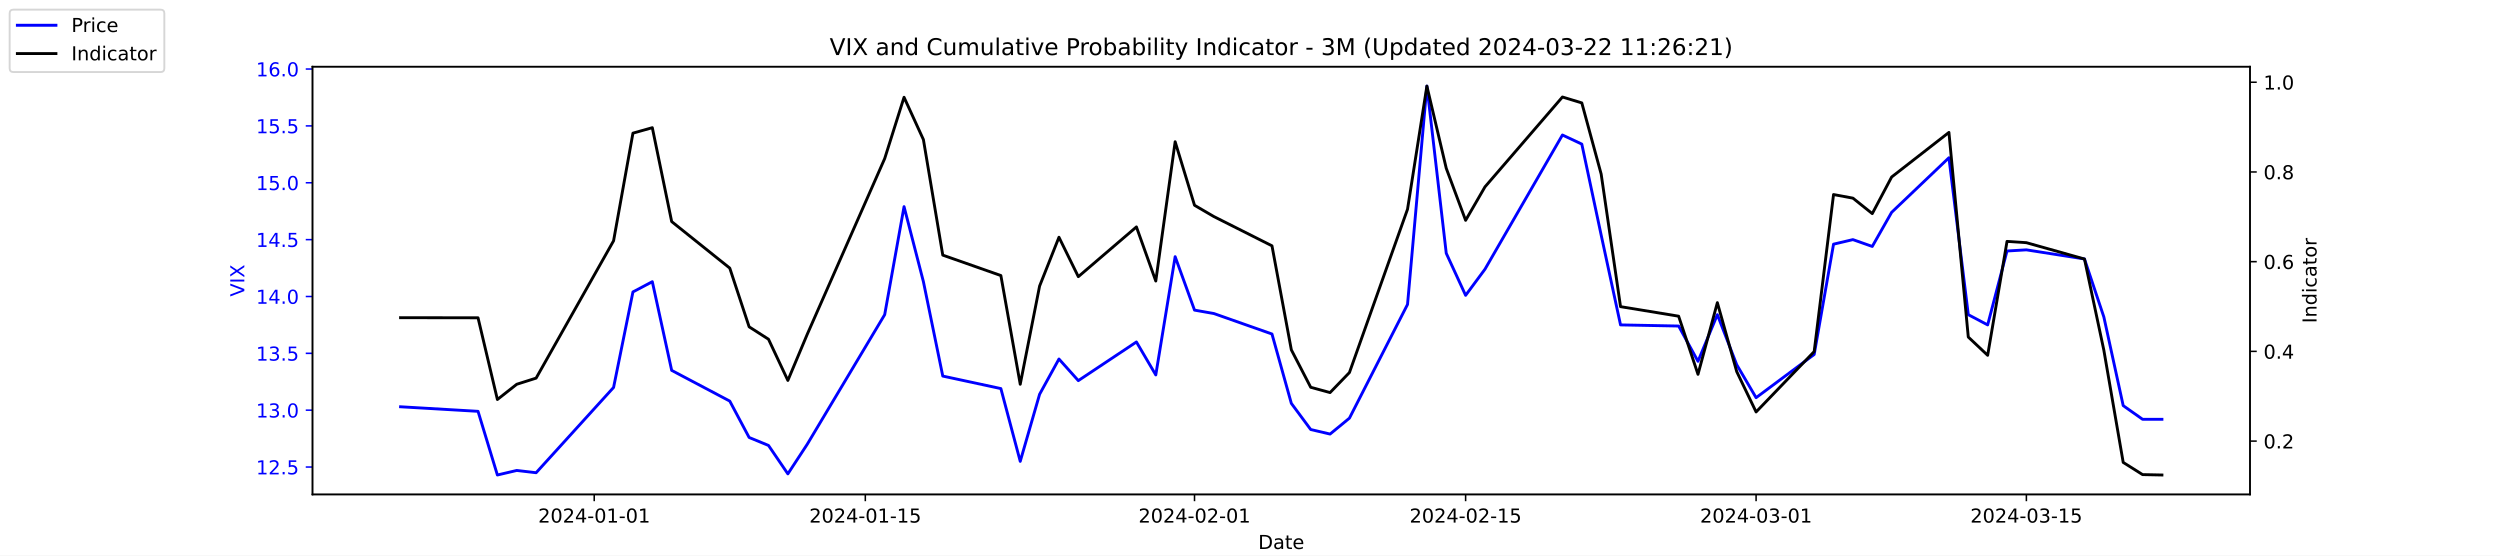
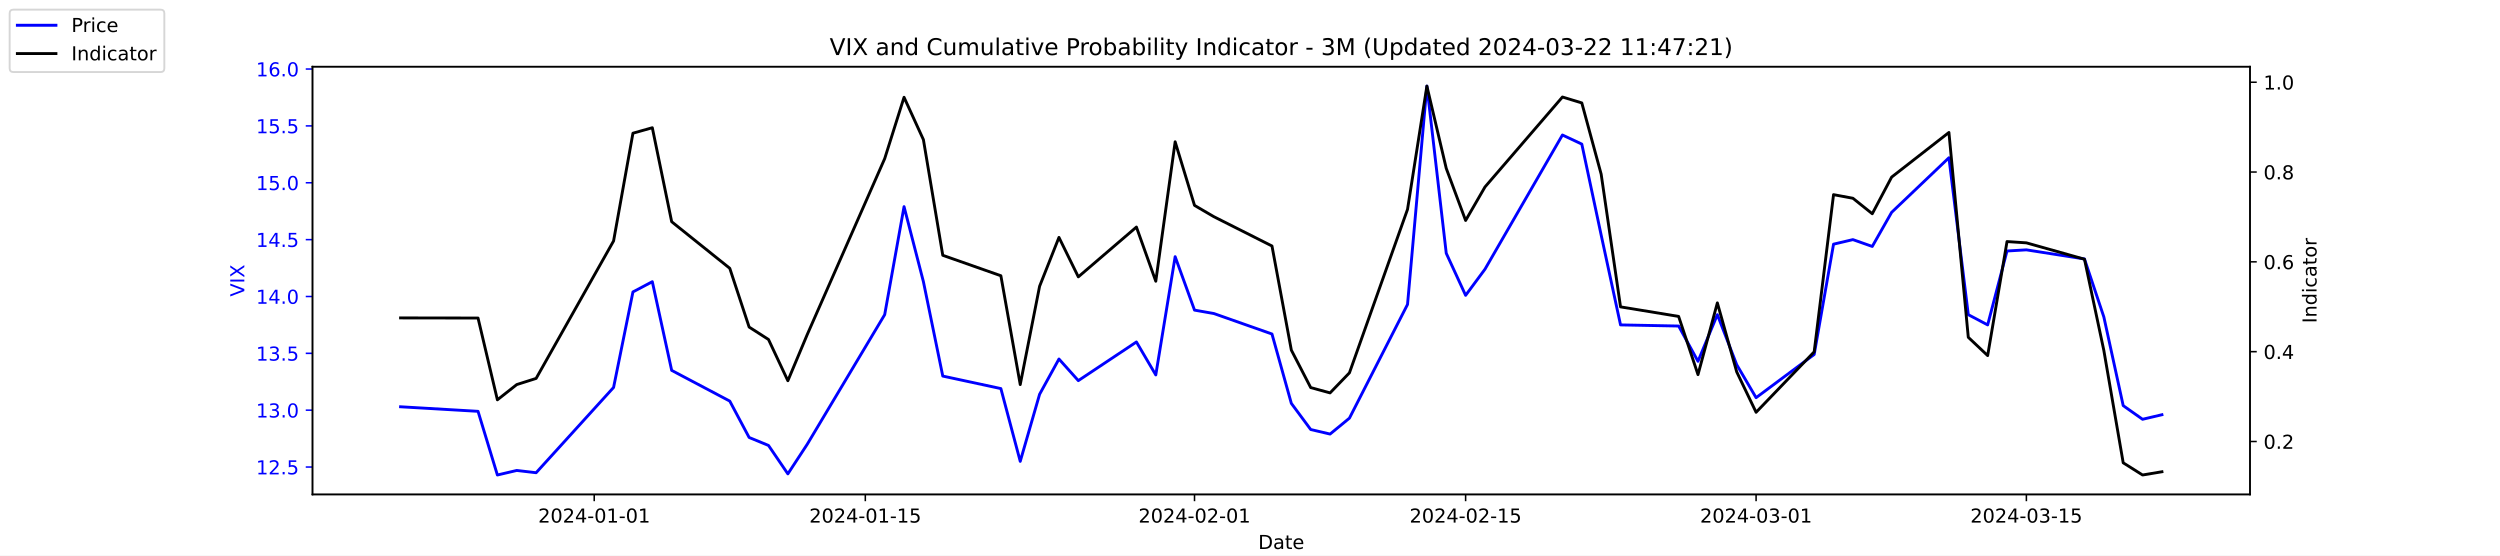
<svg xmlns="http://www.w3.org/2000/svg" xmlns:xlink="http://www.w3.org/1999/xlink" width="1296pt" height="288pt" viewBox="0 0 1296 288" version="1.1">
  <defs>
    <style type="text/css">*{stroke-linejoin: round; stroke-linecap: butt}</style>
  </defs>
  <g id="figure_1">
    <g id="patch_1">
      <path d="M 0 288  L 1296 288  L 1296 0  L 0 0  z " style="fill: #ffffff" />
    </g>
    <g id="axes_1">
      <g id="patch_2">
        <path d="M 162 256.32  L 1166.4 256.32  L 1166.4 34.56  L 162 34.56  z " style="fill: #ffffff" />
      </g>
      <g id="matplotlib.axis_1">
        <g id="xtick_1">
          <g id="line2d_1">
            <defs>
-               <path id="m2264f81bda" d="M 0 0  L 0 3.5  " style="stroke: #000000; stroke-width: 0.8" />
+               <path id="mf7aa3be375" d="M 0 0  L 0 3.5  " style="stroke: #000000; stroke-width: 0.8" />
            </defs>
            <g>
-               <use xlink:href="#m2264f81bda" x="308.04" y="256.32" style="stroke: #000000; stroke-width: 0.8" />
+               <use xlink:href="#mf7aa3be375" x="308.04" y="256.32" style="stroke: #000000; stroke-width: 0.8" />
            </g>
          </g>
          <g id="text_1">
            <g transform="translate(278.9824 270.9184) scale(0.1 -0.1)">
              <defs>
                <path id="DejaVuSans-32" d="M 1228 531  L 3431 531  L 3431 0  L 469 0  L 469 531  Q 828 903 1448 1529  Q 2069 2156 2228 2338  Q 2531 2678 2651 2914  Q 2772 3150 2772 3378  Q 2772 3750 2511 3984  Q 2250 4219 1831 4219  Q 1534 4219 1204 4116  Q 875 4013 500 3803  L 500 4441  Q 881 4594 1212 4672  Q 1544 4750 1819 4750  Q 2544 4750 2975 4387  Q 3406 4025 3406 3419  Q 3406 3131 3298 2873  Q 3191 2616 2906 2266  Q 2828 2175 2409 1742  Q 1991 1309 1228 531  z " transform="scale(0.015625)" />
                <path id="DejaVuSans-30" d="M 2034 4250  Q 1547 4250 1301 3770  Q 1056 3291 1056 2328  Q 1056 1369 1301 889  Q 1547 409 2034 409  Q 2525 409 2770 889  Q 3016 1369 3016 2328  Q 3016 3291 2770 3770  Q 2525 4250 2034 4250  z M 2034 4750  Q 2819 4750 3233 4129  Q 3647 3509 3647 2328  Q 3647 1150 3233 529  Q 2819 -91 2034 -91  Q 1250 -91 836 529  Q 422 1150 422 2328  Q 422 3509 836 4129  Q 1250 4750 2034 4750  z " transform="scale(0.015625)" />
                <path id="DejaVuSans-34" d="M 2419 4116  L 825 1625  L 2419 1625  L 2419 4116  z M 2253 4666  L 3047 4666  L 3047 1625  L 3713 1625  L 3713 1100  L 3047 1100  L 3047 0  L 2419 0  L 2419 1100  L 313 1100  L 313 1709  L 2253 4666  z " transform="scale(0.015625)" />
                <path id="DejaVuSans-2d" d="M 313 2009  L 1997 2009  L 1997 1497  L 313 1497  L 313 2009  z " transform="scale(0.015625)" />
                <path id="DejaVuSans-31" d="M 794 531  L 1825 531  L 1825 4091  L 703 3866  L 703 4441  L 1819 4666  L 2450 4666  L 2450 531  L 3481 531  L 3481 0  L 794 0  L 794 531  z " transform="scale(0.015625)" />
              </defs>
              <use xlink:href="#DejaVuSans-32" />
              <use xlink:href="#DejaVuSans-30" x="63.623" />
              <use xlink:href="#DejaVuSans-32" x="127.246" />
              <use xlink:href="#DejaVuSans-34" x="190.869" />
              <use xlink:href="#DejaVuSans-2d" x="254.492" />
              <use xlink:href="#DejaVuSans-30" x="290.576" />
              <use xlink:href="#DejaVuSans-31" x="354.199" />
              <use xlink:href="#DejaVuSans-2d" x="417.822" />
              <use xlink:href="#DejaVuSans-30" x="453.906" />
              <use xlink:href="#DejaVuSans-31" x="517.529" />
            </g>
          </g>
        </g>
        <g id="xtick_2">
          <g id="line2d_2">
            <g>
-               <use xlink:href="#m2264f81bda" x="448.58" y="256.32" style="stroke: #000000; stroke-width: 0.8" />
+               <use xlink:href="#mf7aa3be375" x="448.58" y="256.32" style="stroke: #000000; stroke-width: 0.8" />
            </g>
          </g>
          <g id="text_2">
            <g transform="translate(419.5222 270.9184) scale(0.1 -0.1)">
              <defs>
                <path id="DejaVuSans-35" d="M 691 4666  L 3169 4666  L 3169 4134  L 1269 4134  L 1269 2991  Q 1406 3038 1543 3061  Q 1681 3084 1819 3084  Q 2600 3084 3056 2656  Q 3513 2228 3513 1497  Q 3513 744 3044 326  Q 2575 -91 1722 -91  Q 1428 -91 1123 -41  Q 819 9 494 109  L 494 744  Q 775 591 1075 516  Q 1375 441 1709 441  Q 2250 441 2565 725  Q 2881 1009 2881 1497  Q 2881 1984 2565 2268  Q 2250 2553 1709 2553  Q 1456 2553 1204 2497  Q 953 2441 691 2322  L 691 4666  z " transform="scale(0.015625)" />
              </defs>
              <use xlink:href="#DejaVuSans-32" />
              <use xlink:href="#DejaVuSans-30" x="63.623" />
              <use xlink:href="#DejaVuSans-32" x="127.246" />
              <use xlink:href="#DejaVuSans-34" x="190.869" />
              <use xlink:href="#DejaVuSans-2d" x="254.492" />
              <use xlink:href="#DejaVuSans-30" x="290.576" />
              <use xlink:href="#DejaVuSans-31" x="354.199" />
              <use xlink:href="#DejaVuSans-2d" x="417.822" />
              <use xlink:href="#DejaVuSans-31" x="453.906" />
              <use xlink:href="#DejaVuSans-35" x="517.529" />
            </g>
          </g>
        </g>
        <g id="xtick_3">
          <g id="line2d_3">
            <g>
-               <use xlink:href="#m2264f81bda" x="619.236" y="256.32" style="stroke: #000000; stroke-width: 0.8" />
+               <use xlink:href="#mf7aa3be375" x="619.236" y="256.32" style="stroke: #000000; stroke-width: 0.8" />
            </g>
          </g>
          <g id="text_3">
            <g transform="translate(590.1778 270.9184) scale(0.1 -0.1)">
              <use xlink:href="#DejaVuSans-32" />
              <use xlink:href="#DejaVuSans-30" x="63.623" />
              <use xlink:href="#DejaVuSans-32" x="127.246" />
              <use xlink:href="#DejaVuSans-34" x="190.869" />
              <use xlink:href="#DejaVuSans-2d" x="254.492" />
              <use xlink:href="#DejaVuSans-30" x="290.576" />
              <use xlink:href="#DejaVuSans-32" x="354.199" />
              <use xlink:href="#DejaVuSans-2d" x="417.822" />
              <use xlink:href="#DejaVuSans-30" x="453.906" />
              <use xlink:href="#DejaVuSans-31" x="517.529" />
            </g>
          </g>
        </g>
        <g id="xtick_4">
          <g id="line2d_4">
            <g>
-               <use xlink:href="#m2264f81bda" x="759.775" y="256.32" style="stroke: #000000; stroke-width: 0.8" />
+               <use xlink:href="#mf7aa3be375" x="759.775" y="256.32" style="stroke: #000000; stroke-width: 0.8" />
            </g>
          </g>
          <g id="text_4">
            <g transform="translate(730.7177 270.9184) scale(0.1 -0.1)">
              <use xlink:href="#DejaVuSans-32" />
              <use xlink:href="#DejaVuSans-30" x="63.623" />
              <use xlink:href="#DejaVuSans-32" x="127.246" />
              <use xlink:href="#DejaVuSans-34" x="190.869" />
              <use xlink:href="#DejaVuSans-2d" x="254.492" />
              <use xlink:href="#DejaVuSans-30" x="290.576" />
              <use xlink:href="#DejaVuSans-32" x="354.199" />
              <use xlink:href="#DejaVuSans-2d" x="417.822" />
              <use xlink:href="#DejaVuSans-31" x="453.906" />
              <use xlink:href="#DejaVuSans-35" x="517.529" />
            </g>
          </g>
        </g>
        <g id="xtick_5">
          <g id="line2d_5">
            <g>
-               <use xlink:href="#m2264f81bda" x="910.354" y="256.32" style="stroke: #000000; stroke-width: 0.8" />
+               <use xlink:href="#mf7aa3be375" x="910.354" y="256.32" style="stroke: #000000; stroke-width: 0.8" />
            </g>
          </g>
          <g id="text_5">
            <g transform="translate(881.2961 270.9184) scale(0.1 -0.1)">
              <defs>
                <path id="DejaVuSans-33" d="M 2597 2516  Q 3050 2419 3304 2112  Q 3559 1806 3559 1356  Q 3559 666 3084 287  Q 2609 -91 1734 -91  Q 1441 -91 1130 -33  Q 819 25 488 141  L 488 750  Q 750 597 1062 519  Q 1375 441 1716 441  Q 2309 441 2620 675  Q 2931 909 2931 1356  Q 2931 1769 2642 2001  Q 2353 2234 1838 2234  L 1294 2234  L 1294 2753  L 1863 2753  Q 2328 2753 2575 2939  Q 2822 3125 2822 3475  Q 2822 3834 2567 4026  Q 2313 4219 1838 4219  Q 1578 4219 1281 4162  Q 984 4106 628 3988  L 628 4550  Q 988 4650 1302 4700  Q 1616 4750 1894 4750  Q 2613 4750 3031 4423  Q 3450 4097 3450 3541  Q 3450 3153 3228 2886  Q 3006 2619 2597 2516  z " transform="scale(0.015625)" />
              </defs>
              <use xlink:href="#DejaVuSans-32" />
              <use xlink:href="#DejaVuSans-30" x="63.623" />
              <use xlink:href="#DejaVuSans-32" x="127.246" />
              <use xlink:href="#DejaVuSans-34" x="190.869" />
              <use xlink:href="#DejaVuSans-2d" x="254.492" />
              <use xlink:href="#DejaVuSans-30" x="290.576" />
              <use xlink:href="#DejaVuSans-33" x="354.199" />
              <use xlink:href="#DejaVuSans-2d" x="417.822" />
              <use xlink:href="#DejaVuSans-30" x="453.906" />
              <use xlink:href="#DejaVuSans-31" x="517.529" />
            </g>
          </g>
        </g>
        <g id="xtick_6">
          <g id="line2d_6">
            <g>
-               <use xlink:href="#m2264f81bda" x="1050.476" y="256.32" style="stroke: #000000; stroke-width: 0.8" />
+               <use xlink:href="#mf7aa3be375" x="1050.476" y="256.32" style="stroke: #000000; stroke-width: 0.8" />
            </g>
          </g>
          <g id="text_6">
            <g transform="translate(1021.418 270.9184) scale(0.1 -0.1)">
              <use xlink:href="#DejaVuSans-32" />
              <use xlink:href="#DejaVuSans-30" x="63.623" />
              <use xlink:href="#DejaVuSans-32" x="127.246" />
              <use xlink:href="#DejaVuSans-34" x="190.869" />
              <use xlink:href="#DejaVuSans-2d" x="254.492" />
              <use xlink:href="#DejaVuSans-30" x="290.576" />
              <use xlink:href="#DejaVuSans-33" x="354.199" />
              <use xlink:href="#DejaVuSans-2d" x="417.822" />
              <use xlink:href="#DejaVuSans-31" x="453.906" />
              <use xlink:href="#DejaVuSans-35" x="517.529" />
            </g>
          </g>
        </g>
        <g id="text_7">
          <g transform="translate(652.2492 284.5966) scale(0.1 -0.1)">
            <defs>
              <path id="DejaVuSans-44" d="M 1259 4147  L 1259 519  L 2022 519  Q 2988 519 3436 956  Q 3884 1394 3884 2338  Q 3884 3275 3436 3711  Q 2988 4147 2022 4147  L 1259 4147  z M 628 4666  L 1925 4666  Q 3281 4666 3915 4102  Q 4550 3538 4550 2338  Q 4550 1131 3912 565  Q 3275 0 1925 0  L 628 0  L 628 4666  z " transform="scale(0.015625)" />
              <path id="DejaVuSans-61" d="M 2194 1759  Q 1497 1759 1228 1600  Q 959 1441 959 1056  Q 959 750 1161 570  Q 1363 391 1709 391  Q 2188 391 2477 730  Q 2766 1069 2766 1631  L 2766 1759  L 2194 1759  z M 3341 1997  L 3341 0  L 2766 0  L 2766 531  Q 2569 213 2275 61  Q 1981 -91 1556 -91  Q 1019 -91 701 211  Q 384 513 384 1019  Q 384 1609 779 1909  Q 1175 2209 1959 2209  L 2766 2209  L 2766 2266  Q 2766 2663 2505 2880  Q 2244 3097 1772 3097  Q 1472 3097 1187 3025  Q 903 2953 641 2809  L 641 3341  Q 956 3463 1253 3523  Q 1550 3584 1831 3584  Q 2591 3584 2966 3190  Q 3341 2797 3341 1997  z " transform="scale(0.015625)" />
              <path id="DejaVuSans-74" d="M 1172 4494  L 1172 3500  L 2356 3500  L 2356 3053  L 1172 3053  L 1172 1153  Q 1172 725 1289 603  Q 1406 481 1766 481  L 2356 481  L 2356 0  L 1766 0  Q 1100 0 847 248  Q 594 497 594 1153  L 594 3053  L 172 3053  L 172 3500  L 594 3500  L 594 4494  L 1172 4494  z " transform="scale(0.015625)" />
              <path id="DejaVuSans-65" d="M 3597 1894  L 3597 1613  L 953 1613  Q 991 1019 1311 708  Q 1631 397 2203 397  Q 2534 397 2845 478  Q 3156 559 3463 722  L 3463 178  Q 3153 47 2828 -22  Q 2503 -91 2169 -91  Q 1331 -91 842 396  Q 353 884 353 1716  Q 353 2575 817 3079  Q 1281 3584 2069 3584  Q 2775 3584 3186 3129  Q 3597 2675 3597 1894  z M 3022 2063  Q 3016 2534 2758 2815  Q 2500 3097 2075 3097  Q 1594 3097 1305 2825  Q 1016 2553 972 2059  L 3022 2063  z " transform="scale(0.015625)" />
            </defs>
            <use xlink:href="#DejaVuSans-44" />
            <use xlink:href="#DejaVuSans-61" x="77.002" />
            <use xlink:href="#DejaVuSans-74" x="138.281" />
            <use xlink:href="#DejaVuSans-65" x="177.49" />
          </g>
        </g>
      </g>
      <g id="matplotlib.axis_2">
        <g id="ytick_1">
          <g id="line2d_7">
            <defs>
-               <path id="m4bdcd244a9" d="M 0 0  L -3.5 0  " style="stroke: #0000ff; stroke-width: 0.8" />
+               <path id="m76dfeda00c" d="M 0 0  L -3.5 0  " style="stroke: #0000ff; stroke-width: 0.8" />
            </defs>
            <g>
-               <use xlink:href="#m4bdcd244a9" x="162" y="242.114" style="fill: #0000ff; stroke: #0000ff; stroke-width: 0.8" />
+               <use xlink:href="#m76dfeda00c" x="162" y="242.114" style="fill: #0000ff; stroke: #0000ff; stroke-width: 0.8" />
            </g>
          </g>
          <g id="text_8">
            <g style="fill: #0000ff" transform="translate(132.7344 245.9129) scale(0.1 -0.1)">
              <defs>
                <path id="DejaVuSans-2e" d="M 684 794  L 1344 794  L 1344 0  L 684 0  L 684 794  z " transform="scale(0.015625)" />
              </defs>
              <use xlink:href="#DejaVuSans-31" />
              <use xlink:href="#DejaVuSans-32" x="63.623" />
              <use xlink:href="#DejaVuSans-2e" x="127.246" />
              <use xlink:href="#DejaVuSans-35" x="159.033" />
            </g>
          </g>
        </g>
        <g id="ytick_2">
          <g id="line2d_8">
            <g>
-               <use xlink:href="#m4bdcd244a9" x="162" y="212.64" style="fill: #0000ff; stroke: #0000ff; stroke-width: 0.8" />
+               <use xlink:href="#m76dfeda00c" x="162" y="212.64" style="fill: #0000ff; stroke: #0000ff; stroke-width: 0.8" />
            </g>
          </g>
          <g id="text_9">
            <g style="fill: #0000ff" transform="translate(132.7344 216.4392) scale(0.1 -0.1)">
              <use xlink:href="#DejaVuSans-31" />
              <use xlink:href="#DejaVuSans-33" x="63.623" />
              <use xlink:href="#DejaVuSans-2e" x="127.246" />
              <use xlink:href="#DejaVuSans-30" x="159.033" />
            </g>
          </g>
        </g>
        <g id="ytick_3">
          <g id="line2d_9">
            <g>
-               <use xlink:href="#m4bdcd244a9" x="162" y="183.166" style="fill: #0000ff; stroke: #0000ff; stroke-width: 0.8" />
+               <use xlink:href="#m76dfeda00c" x="162" y="183.166" style="fill: #0000ff; stroke: #0000ff; stroke-width: 0.8" />
            </g>
          </g>
          <g id="text_10">
            <g style="fill: #0000ff" transform="translate(132.7344 186.9656) scale(0.1 -0.1)">
              <use xlink:href="#DejaVuSans-31" />
              <use xlink:href="#DejaVuSans-33" x="63.623" />
              <use xlink:href="#DejaVuSans-2e" x="127.246" />
              <use xlink:href="#DejaVuSans-35" x="159.033" />
            </g>
          </g>
        </g>
        <g id="ytick_4">
          <g id="line2d_10">
            <g>
-               <use xlink:href="#m4bdcd244a9" x="162" y="153.693" style="fill: #0000ff; stroke: #0000ff; stroke-width: 0.8" />
+               <use xlink:href="#m76dfeda00c" x="162" y="153.693" style="fill: #0000ff; stroke: #0000ff; stroke-width: 0.8" />
            </g>
          </g>
          <g id="text_11">
            <g style="fill: #0000ff" transform="translate(132.7344 157.4919) scale(0.1 -0.1)">
              <use xlink:href="#DejaVuSans-31" />
              <use xlink:href="#DejaVuSans-34" x="63.623" />
              <use xlink:href="#DejaVuSans-2e" x="127.246" />
              <use xlink:href="#DejaVuSans-30" x="159.033" />
            </g>
          </g>
        </g>
        <g id="ytick_5">
          <g id="line2d_11">
            <g>
-               <use xlink:href="#m4bdcd244a9" x="162" y="124.219" style="fill: #0000ff; stroke: #0000ff; stroke-width: 0.8" />
+               <use xlink:href="#m76dfeda00c" x="162" y="124.219" style="fill: #0000ff; stroke: #0000ff; stroke-width: 0.8" />
            </g>
          </g>
          <g id="text_12">
            <g style="fill: #0000ff" transform="translate(132.7344 128.0182) scale(0.1 -0.1)">
              <use xlink:href="#DejaVuSans-31" />
              <use xlink:href="#DejaVuSans-34" x="63.623" />
              <use xlink:href="#DejaVuSans-2e" x="127.246" />
              <use xlink:href="#DejaVuSans-35" x="159.033" />
            </g>
          </g>
        </g>
        <g id="ytick_6">
          <g id="line2d_12">
            <g>
-               <use xlink:href="#m4bdcd244a9" x="162" y="94.745" style="fill: #0000ff; stroke: #0000ff; stroke-width: 0.8" />
+               <use xlink:href="#m76dfeda00c" x="162" y="94.745" style="fill: #0000ff; stroke: #0000ff; stroke-width: 0.8" />
            </g>
          </g>
          <g id="text_13">
            <g style="fill: #0000ff" transform="translate(132.7344 98.5445) scale(0.1 -0.1)">
              <use xlink:href="#DejaVuSans-31" />
              <use xlink:href="#DejaVuSans-35" x="63.623" />
              <use xlink:href="#DejaVuSans-2e" x="127.246" />
              <use xlink:href="#DejaVuSans-30" x="159.033" />
            </g>
          </g>
        </g>
        <g id="ytick_7">
          <g id="line2d_13">
            <g>
-               <use xlink:href="#m4bdcd244a9" x="162" y="65.272" style="fill: #0000ff; stroke: #0000ff; stroke-width: 0.8" />
+               <use xlink:href="#m76dfeda00c" x="162" y="65.272" style="fill: #0000ff; stroke: #0000ff; stroke-width: 0.8" />
            </g>
          </g>
          <g id="text_14">
            <g style="fill: #0000ff" transform="translate(132.7344 69.07082) scale(0.1 -0.1)">
              <use xlink:href="#DejaVuSans-31" />
              <use xlink:href="#DejaVuSans-35" x="63.623" />
              <use xlink:href="#DejaVuSans-2e" x="127.246" />
              <use xlink:href="#DejaVuSans-35" x="159.033" />
            </g>
          </g>
        </g>
        <g id="ytick_8">
          <g id="line2d_14">
            <g>
-               <use xlink:href="#m4bdcd244a9" x="162" y="35.798" style="fill: #0000ff; stroke: #0000ff; stroke-width: 0.8" />
+               <use xlink:href="#m76dfeda00c" x="162" y="35.798" style="fill: #0000ff; stroke: #0000ff; stroke-width: 0.8" />
            </g>
          </g>
          <g id="text_15">
            <g style="fill: #0000ff" transform="translate(132.7344 39.59714) scale(0.1 -0.1)">
              <defs>
                <path id="DejaVuSans-36" d="M 2113 2584  Q 1688 2584 1439 2293  Q 1191 2003 1191 1497  Q 1191 994 1439 701  Q 1688 409 2113 409  Q 2538 409 2786 701  Q 3034 994 3034 1497  Q 3034 2003 2786 2293  Q 2538 2584 2113 2584  z M 3366 4563  L 3366 3988  Q 3128 4100 2886 4159  Q 2644 4219 2406 4219  Q 1781 4219 1451 3797  Q 1122 3375 1075 2522  Q 1259 2794 1537 2939  Q 1816 3084 2150 3084  Q 2853 3084 3261 2657  Q 3669 2231 3669 1497  Q 3669 778 3244 343  Q 2819 -91 2113 -91  Q 1303 -91 875 529  Q 447 1150 447 2328  Q 447 3434 972 4092  Q 1497 4750 2381 4750  Q 2619 4750 2861 4703  Q 3103 4656 3366 4563  z " transform="scale(0.015625)" />
              </defs>
              <use xlink:href="#DejaVuSans-31" />
              <use xlink:href="#DejaVuSans-36" x="63.623" />
              <use xlink:href="#DejaVuSans-2e" x="127.246" />
              <use xlink:href="#DejaVuSans-30" x="159.033" />
            </g>
          </g>
        </g>
        <g id="text_16">
          <g style="fill: #0000ff" transform="translate(126.6547 153.7603) rotate(-90) scale(0.1 -0.1)">
            <defs>
              <path id="DejaVuSans-56" d="M 1831 0  L 50 4666  L 709 4666  L 2188 738  L 3669 4666  L 4325 4666  L 2547 0  L 1831 0  z " transform="scale(0.015625)" />
              <path id="DejaVuSans-49" d="M 628 4666  L 1259 4666  L 1259 0  L 628 0  L 628 4666  z " transform="scale(0.015625)" />
              <path id="DejaVuSans-58" d="M 403 4666  L 1081 4666  L 2241 2931  L 3406 4666  L 4084 4666  L 2584 2425  L 4184 0  L 3506 0  L 2194 1984  L 872 0  L 191 0  L 1856 2491  L 403 4666  z " transform="scale(0.015625)" />
            </defs>
            <use xlink:href="#DejaVuSans-56" />
            <use xlink:href="#DejaVuSans-49" x="68.408" />
            <use xlink:href="#DejaVuSans-58" x="97.9" />
          </g>
        </g>
      </g>
      <g id="line2d_15">
-         <path d="M 207.655 210.872  L 247.809 213.23  L 257.847 246.24  L 267.886 243.882  L 277.924 245.061  L 318.079 200.851  L 328.117 151.335  L 338.156 146.029  L 348.194 192.008  L 378.31 207.924  L 388.349 226.787  L 398.387 230.914  L 408.426 245.651  L 418.464 230.324  L 458.619 163.124  L 468.657 107.124  L 478.696 146.029  L 488.734 194.956  L 518.85 201.44  L 528.889 239.166  L 538.927 204.387  L 548.966 186.114  L 559.004 197.314  L 589.12 177.272  L 599.158 194.366  L 609.197 133.061  L 619.236 160.766  L 629.274 162.535  L 659.39 173.145  L 669.428 209.103  L 679.467 222.661  L 689.506 225.019  L 699.544 216.766  L 729.66 157.819  L 739.698 44.64  L 749.737 131.293  L 759.775 153.103  L 769.814 139.545  L 809.968 69.987  L 820.007 74.703  L 830.045 121.861  L 840.084 168.429  L 870.2 169.019  L 880.238 187.293  L 890.277 163.124  L 900.315 189.061  L 910.354 206.156  L 940.47 183.756  L 950.508 126.577  L 960.547 124.219  L 970.585 127.756  L 980.624 110.072  L 1010.321 81.777  L 1020.36 163.124  L 1030.398 168.429  L 1040.437 130.114  L 1050.476 129.524  L 1080.591 134.24  L 1090.63 164.303  L 1100.668 210.282  L 1110.707 217.356  L 1120.745 217.356  " clip-path="url(#p2fdfa696e7)" style="fill: none; stroke: #0000ff; stroke-width: 1.5; stroke-linecap: square" />
+         <path d="M 207.655 210.872  L 247.809 213.23  L 257.847 246.24  L 267.886 243.882  L 277.924 245.061  L 318.079 200.851  L 328.117 151.335  L 338.156 146.029  L 348.194 192.008  L 378.31 207.924  L 388.349 226.787  L 398.387 230.914  L 408.426 245.651  L 418.464 230.324  L 458.619 163.124  L 468.657 107.124  L 478.696 146.029  L 488.734 194.956  L 518.85 201.44  L 528.889 239.166  L 538.927 204.387  L 548.966 186.114  L 559.004 197.314  L 589.12 177.272  L 599.158 194.366  L 609.197 133.061  L 619.236 160.766  L 629.274 162.535  L 659.39 173.145  L 669.428 209.103  L 679.467 222.661  L 689.506 225.019  L 699.544 216.766  L 729.66 157.819  L 739.698 44.64  L 749.737 131.293  L 759.775 153.103  L 769.814 139.545  L 809.968 69.987  L 820.007 74.703  L 830.045 121.861  L 840.084 168.429  L 870.2 169.019  L 880.238 187.293  L 890.277 163.124  L 900.315 189.061  L 910.354 206.156  L 940.47 183.756  L 950.508 126.577  L 960.547 124.219  L 970.585 127.756  L 980.624 110.072  L 1010.321 81.777  L 1020.36 163.124  L 1030.398 168.429  L 1040.437 130.114  L 1050.476 129.524  L 1080.591 134.24  L 1090.63 164.303  L 1100.668 210.282  L 1110.707 217.356  L 1120.745 214.998  " clip-path="url(#pbbfa568383)" style="fill: none; stroke: #0000ff; stroke-width: 1.5; stroke-linecap: square" />
      </g>
      <g id="patch_3">
        <path d="M 162 256.32  L 162 34.56  " style="fill: none; stroke: #000000; stroke-width: 0.8; stroke-linejoin: miter; stroke-linecap: square" />
      </g>
      <g id="patch_4">
        <path d="M 1166.4 256.32  L 1166.4 34.56  " style="fill: none; stroke: #000000; stroke-width: 0.8; stroke-linejoin: miter; stroke-linecap: square" />
      </g>
      <g id="patch_5">
        <path d="M 162 256.32  L 1166.4 256.32  " style="fill: none; stroke: #000000; stroke-width: 0.8; stroke-linejoin: miter; stroke-linecap: square" />
      </g>
      <g id="patch_6">
        <path d="M 162 34.56  L 1166.4 34.56  " style="fill: none; stroke: #000000; stroke-width: 0.8; stroke-linejoin: miter; stroke-linecap: square" />
      </g>
    </g>
    <g id="axes_2">
      <g id="matplotlib.axis_3">
        <g id="ytick_9">
          <g id="line2d_16">
            <defs>
-               <path id="mcd31abba63" d="M 0 0  L 3.5 0  " style="stroke: #000000; stroke-width: 0.8" />
+               <path id="m29b205e1b5" d="M 0 0  L 3.5 0  " style="stroke: #000000; stroke-width: 0.8" />
            </defs>
            <g>
-               <use xlink:href="#mcd31abba63" x="1166.4" y="228.672" style="stroke: #000000; stroke-width: 0.8" />
+               <use xlink:href="#m29b205e1b5" x="1166.4" y="228.861" style="stroke: #000000; stroke-width: 0.8" />
            </g>
          </g>
          <g id="text_17">
-             <g transform="translate(1173.4 232.4709) scale(0.1 -0.1)">
+             <g transform="translate(1173.4 232.6604) scale(0.1 -0.1)">
              <use xlink:href="#DejaVuSans-30" />
              <use xlink:href="#DejaVuSans-2e" x="63.623" />
              <use xlink:href="#DejaVuSans-32" x="95.41" />
            </g>
          </g>
        </g>
        <g id="ytick_10">
          <g id="line2d_17">
            <g>
-               <use xlink:href="#mcd31abba63" x="1166.4" y="182.161" style="stroke: #000000; stroke-width: 0.8" />
+               <use xlink:href="#m29b205e1b5" x="1166.4" y="182.303" style="stroke: #000000; stroke-width: 0.8" />
            </g>
          </g>
          <g id="text_18">
-             <g transform="translate(1173.4 185.9601) scale(0.1 -0.1)">
+             <g transform="translate(1173.4 186.1018) scale(0.1 -0.1)">
              <use xlink:href="#DejaVuSans-30" />
              <use xlink:href="#DejaVuSans-2e" x="63.623" />
              <use xlink:href="#DejaVuSans-34" x="95.41" />
            </g>
          </g>
        </g>
        <g id="ytick_11">
          <g id="line2d_18">
            <g>
-               <use xlink:href="#mcd31abba63" x="1166.4" y="135.65" style="stroke: #000000; stroke-width: 0.8" />
+               <use xlink:href="#m29b205e1b5" x="1166.4" y="135.744" style="stroke: #000000; stroke-width: 0.8" />
            </g>
          </g>
          <g id="text_19">
-             <g transform="translate(1173.4 139.4494) scale(0.1 -0.1)">
+             <g transform="translate(1173.4 139.5431) scale(0.1 -0.1)">
              <use xlink:href="#DejaVuSans-30" />
              <use xlink:href="#DejaVuSans-2e" x="63.623" />
              <use xlink:href="#DejaVuSans-36" x="95.41" />
            </g>
          </g>
        </g>
        <g id="ytick_12">
          <g id="line2d_19">
            <g>
-               <use xlink:href="#mcd31abba63" x="1166.4" y="89.139" style="stroke: #000000; stroke-width: 0.8" />
+               <use xlink:href="#m29b205e1b5" x="1166.4" y="89.185" style="stroke: #000000; stroke-width: 0.8" />
            </g>
          </g>
          <g id="text_20">
-             <g transform="translate(1173.4 92.9386) scale(0.1 -0.1)">
+             <g transform="translate(1173.4 92.98443) scale(0.1 -0.1)">
              <defs>
                <path id="DejaVuSans-38" d="M 2034 2216  Q 1584 2216 1326 1975  Q 1069 1734 1069 1313  Q 1069 891 1326 650  Q 1584 409 2034 409  Q 2484 409 2743 651  Q 3003 894 3003 1313  Q 3003 1734 2745 1975  Q 2488 2216 2034 2216  z M 1403 2484  Q 997 2584 770 2862  Q 544 3141 544 3541  Q 544 4100 942 4425  Q 1341 4750 2034 4750  Q 2731 4750 3128 4425  Q 3525 4100 3525 3541  Q 3525 3141 3298 2862  Q 3072 2584 2669 2484  Q 3125 2378 3379 2068  Q 3634 1759 3634 1313  Q 3634 634 3220 271  Q 2806 -91 2034 -91  Q 1263 -91 848 271  Q 434 634 434 1313  Q 434 1759 690 2068  Q 947 2378 1403 2484  z M 1172 3481  Q 1172 3119 1398 2916  Q 1625 2713 2034 2713  Q 2441 2713 2670 2916  Q 2900 3119 2900 3481  Q 2900 3844 2670 4047  Q 2441 4250 2034 4250  Q 1625 4250 1398 4047  Q 1172 3844 1172 3481  z " transform="scale(0.015625)" />
              </defs>
              <use xlink:href="#DejaVuSans-30" />
              <use xlink:href="#DejaVuSans-2e" x="63.623" />
              <use xlink:href="#DejaVuSans-38" x="95.41" />
            </g>
          </g>
        </g>
        <g id="ytick_13">
          <g id="line2d_20">
            <g>
-               <use xlink:href="#mcd31abba63" x="1166.4" y="42.629" style="stroke: #000000; stroke-width: 0.8" />
+               <use xlink:href="#m29b205e1b5" x="1166.4" y="42.627" style="stroke: #000000; stroke-width: 0.8" />
            </g>
          </g>
          <g id="text_21">
-             <g transform="translate(1173.4 46.42784) scale(0.1 -0.1)">
+             <g transform="translate(1173.4 46.42577) scale(0.1 -0.1)">
              <use xlink:href="#DejaVuSans-31" />
              <use xlink:href="#DejaVuSans-2e" x="63.623" />
              <use xlink:href="#DejaVuSans-30" x="95.41" />
            </g>
          </g>
        </g>
        <g id="text_22">
          <g transform="translate(1200.902 167.5353) rotate(-90) scale(0.1 -0.1)">
            <defs>
              <path id="DejaVuSans-6e" d="M 3513 2113  L 3513 0  L 2938 0  L 2938 2094  Q 2938 2591 2744 2837  Q 2550 3084 2163 3084  Q 1697 3084 1428 2787  Q 1159 2491 1159 1978  L 1159 0  L 581 0  L 581 3500  L 1159 3500  L 1159 2956  Q 1366 3272 1645 3428  Q 1925 3584 2291 3584  Q 2894 3584 3203 3211  Q 3513 2838 3513 2113  z " transform="scale(0.015625)" />
              <path id="DejaVuSans-64" d="M 2906 2969  L 2906 4863  L 3481 4863  L 3481 0  L 2906 0  L 2906 525  Q 2725 213 2448 61  Q 2172 -91 1784 -91  Q 1150 -91 751 415  Q 353 922 353 1747  Q 353 2572 751 3078  Q 1150 3584 1784 3584  Q 2172 3584 2448 3432  Q 2725 3281 2906 2969  z M 947 1747  Q 947 1113 1208 752  Q 1469 391 1925 391  Q 2381 391 2643 752  Q 2906 1113 2906 1747  Q 2906 2381 2643 2742  Q 2381 3103 1925 3103  Q 1469 3103 1208 2742  Q 947 2381 947 1747  z " transform="scale(0.015625)" />
              <path id="DejaVuSans-69" d="M 603 3500  L 1178 3500  L 1178 0  L 603 0  L 603 3500  z M 603 4863  L 1178 4863  L 1178 4134  L 603 4134  L 603 4863  z " transform="scale(0.015625)" />
              <path id="DejaVuSans-63" d="M 3122 3366  L 3122 2828  Q 2878 2963 2633 3030  Q 2388 3097 2138 3097  Q 1578 3097 1268 2742  Q 959 2388 959 1747  Q 959 1106 1268 751  Q 1578 397 2138 397  Q 2388 397 2633 464  Q 2878 531 3122 666  L 3122 134  Q 2881 22 2623 -34  Q 2366 -91 2075 -91  Q 1284 -91 818 406  Q 353 903 353 1747  Q 353 2603 823 3093  Q 1294 3584 2113 3584  Q 2378 3584 2631 3529  Q 2884 3475 3122 3366  z " transform="scale(0.015625)" />
              <path id="DejaVuSans-6f" d="M 1959 3097  Q 1497 3097 1228 2736  Q 959 2375 959 1747  Q 959 1119 1226 758  Q 1494 397 1959 397  Q 2419 397 2687 759  Q 2956 1122 2956 1747  Q 2956 2369 2687 2733  Q 2419 3097 1959 3097  z M 1959 3584  Q 2709 3584 3137 3096  Q 3566 2609 3566 1747  Q 3566 888 3137 398  Q 2709 -91 1959 -91  Q 1206 -91 779 398  Q 353 888 353 1747  Q 353 2609 779 3096  Q 1206 3584 1959 3584  z " transform="scale(0.015625)" />
              <path id="DejaVuSans-72" d="M 2631 2963  Q 2534 3019 2420 3045  Q 2306 3072 2169 3072  Q 1681 3072 1420 2755  Q 1159 2438 1159 1844  L 1159 0  L 581 0  L 581 3500  L 1159 3500  L 1159 2956  Q 1341 3275 1631 3429  Q 1922 3584 2338 3584  Q 2397 3584 2469 3576  Q 2541 3569 2628 3553  L 2631 2963  z " transform="scale(0.015625)" />
            </defs>
            <use xlink:href="#DejaVuSans-49" />
            <use xlink:href="#DejaVuSans-6e" x="29.492" />
            <use xlink:href="#DejaVuSans-64" x="92.871" />
            <use xlink:href="#DejaVuSans-69" x="156.348" />
            <use xlink:href="#DejaVuSans-63" x="184.131" />
            <use xlink:href="#DejaVuSans-61" x="239.111" />
            <use xlink:href="#DejaVuSans-74" x="300.391" />
            <use xlink:href="#DejaVuSans-6f" x="339.6" />
            <use xlink:href="#DejaVuSans-72" x="400.781" />
          </g>
        </g>
      </g>
      <g id="line2d_21">
-         <path d="M 207.655 164.685  L 247.809 164.747  L 257.847 207.099  L 267.886 199.204  L 277.924 196.018  L 318.079 124.827  L 328.117 69.029  L 338.156 66.194  L 348.194 114.872  L 378.31 138.991  L 388.349 169.428  L 398.387 175.85  L 408.426 197.21  L 418.464 173.32  L 458.619 82.212  L 468.657 50.425  L 478.696 72.374  L 488.734 132.254  L 518.85 142.844  L 528.889 199.204  L 538.927 148.291  L 548.966 122.99  L 559.004 143.423  L 589.12 117.632  L 599.158 145.683  L 609.197 73.474  L 619.236 106.407  L 629.274 112.265  L 659.39 127.434  L 669.428 181.354  L 679.467 200.763  L 689.506 203.513  L 699.544 193.128  L 729.66 108.464  L 739.698 44.64  L 749.737 87.25  L 759.775 114.214  L 769.814 96.861  L 809.968 50.287  L 820.007 53.347  L 830.045 90.251  L 840.084 158.968  L 870.2 163.913  L 880.238 194.049  L 890.277 156.896  L 900.315 192.638  L 910.354 213.555  L 940.47 182.249  L 950.508 100.853  L 960.547 102.717  L 970.585 110.738  L 980.624 91.762  L 1010.321 68.643  L 1020.36 174.724  L 1030.398 184.19  L 1040.437 125.144  L 1050.476 125.808  L 1080.591 134.275  L 1090.63 181.53  L 1100.668 239.713  L 1110.707 246.033  L 1120.745 246.24  " clip-path="url(#p2fdfa696e7)" style="fill: none; stroke: #000000; stroke-width: 1.5; stroke-linecap: square" />
+         <path d="M 207.655 164.809  L 247.809 164.871  L 257.847 207.267  L 267.886 199.363  L 277.924 196.174  L 318.079 124.909  L 328.117 69.054  L 338.156 66.216  L 348.194 114.944  L 378.31 139.088  L 388.349 169.556  L 398.387 175.985  L 408.426 197.367  L 418.464 173.453  L 458.619 82.25  L 468.657 50.431  L 478.696 72.403  L 488.734 132.345  L 518.85 142.945  L 528.889 199.363  L 538.927 148.397  L 548.966 123.071  L 559.004 143.524  L 589.12 117.707  L 599.158 145.787  L 609.197 73.504  L 619.236 106.471  L 629.274 112.335  L 659.39 127.52  L 669.428 181.495  L 679.467 200.923  L 689.506 203.676  L 699.544 193.281  L 729.66 108.53  L 739.698 44.64  L 749.737 87.294  L 759.775 114.286  L 769.814 96.915  L 809.968 50.293  L 820.007 53.356  L 830.045 90.298  L 840.084 159.085  L 870.2 164.036  L 880.238 194.203  L 890.277 157.012  L 900.315 192.791  L 910.354 213.729  L 940.47 182.391  L 950.508 100.91  L 960.547 102.777  L 970.585 110.806  L 980.624 91.81  L 1010.321 68.668  L 1020.36 174.857  L 1030.398 184.334  L 1040.437 125.227  L 1050.476 125.892  L 1080.591 134.368  L 1090.63 181.671  L 1100.668 239.913  L 1110.707 246.24  L 1120.745 244.559  " clip-path="url(#pbbfa568383)" style="fill: none; stroke: #000000; stroke-width: 1.5; stroke-linecap: square" />
      </g>
      <g id="patch_7">
        <path d="M 162 256.32  L 162 34.56  " style="fill: none; stroke: #000000; stroke-width: 0.8; stroke-linejoin: miter; stroke-linecap: square" />
      </g>
      <g id="patch_8">
        <path d="M 1166.4 256.32  L 1166.4 34.56  " style="fill: none; stroke: #000000; stroke-width: 0.8; stroke-linejoin: miter; stroke-linecap: square" />
      </g>
      <g id="patch_9">
        <path d="M 162 256.32  L 1166.4 256.32  " style="fill: none; stroke: #000000; stroke-width: 0.8; stroke-linejoin: miter; stroke-linecap: square" />
      </g>
      <g id="patch_10">
        <path d="M 162 34.56  L 1166.4 34.56  " style="fill: none; stroke: #000000; stroke-width: 0.8; stroke-linejoin: miter; stroke-linecap: square" />
      </g>
      <g id="text_23">
        <g transform="translate(430.0941 28.56) scale(0.12 -0.12)">
          <defs>
            <path id="DejaVuSans-20" transform="scale(0.015625)" />
            <path id="DejaVuSans-43" d="M 4122 4306  L 4122 3641  Q 3803 3938 3442 4084  Q 3081 4231 2675 4231  Q 1875 4231 1450 3742  Q 1025 3253 1025 2328  Q 1025 1406 1450 917  Q 1875 428 2675 428  Q 3081 428 3442 575  Q 3803 722 4122 1019  L 4122 359  Q 3791 134 3420 21  Q 3050 -91 2638 -91  Q 1578 -91 968 557  Q 359 1206 359 2328  Q 359 3453 968 4101  Q 1578 4750 2638 4750  Q 3056 4750 3426 4639  Q 3797 4528 4122 4306  z " transform="scale(0.015625)" />
            <path id="DejaVuSans-75" d="M 544 1381  L 544 3500  L 1119 3500  L 1119 1403  Q 1119 906 1312 657  Q 1506 409 1894 409  Q 2359 409 2629 706  Q 2900 1003 2900 1516  L 2900 3500  L 3475 3500  L 3475 0  L 2900 0  L 2900 538  Q 2691 219 2414 64  Q 2138 -91 1772 -91  Q 1169 -91 856 284  Q 544 659 544 1381  z M 1991 3584  L 1991 3584  z " transform="scale(0.015625)" />
            <path id="DejaVuSans-6d" d="M 3328 2828  Q 3544 3216 3844 3400  Q 4144 3584 4550 3584  Q 5097 3584 5394 3201  Q 5691 2819 5691 2113  L 5691 0  L 5113 0  L 5113 2094  Q 5113 2597 4934 2840  Q 4756 3084 4391 3084  Q 3944 3084 3684 2787  Q 3425 2491 3425 1978  L 3425 0  L 2847 0  L 2847 2094  Q 2847 2600 2669 2842  Q 2491 3084 2119 3084  Q 1678 3084 1418 2786  Q 1159 2488 1159 1978  L 1159 0  L 581 0  L 581 3500  L 1159 3500  L 1159 2956  Q 1356 3278 1631 3431  Q 1906 3584 2284 3584  Q 2666 3584 2933 3390  Q 3200 3197 3328 2828  z " transform="scale(0.015625)" />
            <path id="DejaVuSans-6c" d="M 603 4863  L 1178 4863  L 1178 0  L 603 0  L 603 4863  z " transform="scale(0.015625)" />
            <path id="DejaVuSans-76" d="M 191 3500  L 800 3500  L 1894 563  L 2988 3500  L 3597 3500  L 2284 0  L 1503 0  L 191 3500  z " transform="scale(0.015625)" />
            <path id="DejaVuSans-50" d="M 1259 4147  L 1259 2394  L 2053 2394  Q 2494 2394 2734 2622  Q 2975 2850 2975 3272  Q 2975 3691 2734 3919  Q 2494 4147 2053 4147  L 1259 4147  z M 628 4666  L 2053 4666  Q 2838 4666 3239 4311  Q 3641 3956 3641 3272  Q 3641 2581 3239 2228  Q 2838 1875 2053 1875  L 1259 1875  L 1259 0  L 628 0  L 628 4666  z " transform="scale(0.015625)" />
            <path id="DejaVuSans-62" d="M 3116 1747  Q 3116 2381 2855 2742  Q 2594 3103 2138 3103  Q 1681 3103 1420 2742  Q 1159 2381 1159 1747  Q 1159 1113 1420 752  Q 1681 391 2138 391  Q 2594 391 2855 752  Q 3116 1113 3116 1747  z M 1159 2969  Q 1341 3281 1617 3432  Q 1894 3584 2278 3584  Q 2916 3584 3314 3078  Q 3713 2572 3713 1747  Q 3713 922 3314 415  Q 2916 -91 2278 -91  Q 1894 -91 1617 61  Q 1341 213 1159 525  L 1159 0  L 581 0  L 581 4863  L 1159 4863  L 1159 2969  z " transform="scale(0.015625)" />
            <path id="DejaVuSans-79" d="M 2059 -325  Q 1816 -950 1584 -1140  Q 1353 -1331 966 -1331  L 506 -1331  L 506 -850  L 844 -850  Q 1081 -850 1212 -737  Q 1344 -625 1503 -206  L 1606 56  L 191 3500  L 800 3500  L 1894 763  L 2988 3500  L 3597 3500  L 2059 -325  z " transform="scale(0.015625)" />
            <path id="DejaVuSans-4d" d="M 628 4666  L 1569 4666  L 2759 1491  L 3956 4666  L 4897 4666  L 4897 0  L 4281 0  L 4281 4097  L 3078 897  L 2444 897  L 1241 4097  L 1241 0  L 628 0  L 628 4666  z " transform="scale(0.015625)" />
            <path id="DejaVuSans-28" d="M 1984 4856  Q 1566 4138 1362 3434  Q 1159 2731 1159 2009  Q 1159 1288 1364 580  Q 1569 -128 1984 -844  L 1484 -844  Q 1016 -109 783 600  Q 550 1309 550 2009  Q 550 2706 781 3412  Q 1013 4119 1484 4856  L 1984 4856  z " transform="scale(0.015625)" />
            <path id="DejaVuSans-55" d="M 556 4666  L 1191 4666  L 1191 1831  Q 1191 1081 1462 751  Q 1734 422 2344 422  Q 2950 422 3222 751  Q 3494 1081 3494 1831  L 3494 4666  L 4128 4666  L 4128 1753  Q 4128 841 3676 375  Q 3225 -91 2344 -91  Q 1459 -91 1007 375  Q 556 841 556 1753  L 556 4666  z " transform="scale(0.015625)" />
            <path id="DejaVuSans-70" d="M 1159 525  L 1159 -1331  L 581 -1331  L 581 3500  L 1159 3500  L 1159 2969  Q 1341 3281 1617 3432  Q 1894 3584 2278 3584  Q 2916 3584 3314 3078  Q 3713 2572 3713 1747  Q 3713 922 3314 415  Q 2916 -91 2278 -91  Q 1894 -91 1617 61  Q 1341 213 1159 525  z M 3116 1747  Q 3116 2381 2855 2742  Q 2594 3103 2138 3103  Q 1681 3103 1420 2742  Q 1159 2381 1159 1747  Q 1159 1113 1420 752  Q 1681 391 2138 391  Q 2594 391 2855 752  Q 3116 1113 3116 1747  z " transform="scale(0.015625)" />
            <path id="DejaVuSans-3a" d="M 750 794  L 1409 794  L 1409 0  L 750 0  L 750 794  z M 750 3309  L 1409 3309  L 1409 2516  L 750 2516  L 750 3309  z " transform="scale(0.015625)" />
+             <path id="DejaVuSans-37" d="M 525 4666  L 3525 4666  L 3525 4397  L 1831 0  L 1172 0  L 2766 4134  L 525 4134  L 525 4666  z " transform="scale(0.015625)" />
            <path id="DejaVuSans-29" d="M 513 4856  L 1013 4856  Q 1481 4119 1714 3412  Q 1947 2706 1947 2009  Q 1947 1309 1714 600  Q 1481 -109 1013 -844  L 513 -844  Q 928 -128 1133 580  Q 1338 1288 1338 2009  Q 1338 2731 1133 3434  Q 928 4138 513 4856  z " transform="scale(0.015625)" />
          </defs>
          <use xlink:href="#DejaVuSans-56" />
          <use xlink:href="#DejaVuSans-49" x="68.408" />
          <use xlink:href="#DejaVuSans-58" x="97.9" />
          <use xlink:href="#DejaVuSans-20" x="166.406" />
          <use xlink:href="#DejaVuSans-61" x="198.193" />
          <use xlink:href="#DejaVuSans-6e" x="259.473" />
          <use xlink:href="#DejaVuSans-64" x="322.852" />
          <use xlink:href="#DejaVuSans-20" x="386.328" />
          <use xlink:href="#DejaVuSans-43" x="418.115" />
          <use xlink:href="#DejaVuSans-75" x="487.939" />
          <use xlink:href="#DejaVuSans-6d" x="551.318" />
          <use xlink:href="#DejaVuSans-75" x="648.73" />
          <use xlink:href="#DejaVuSans-6c" x="712.109" />
          <use xlink:href="#DejaVuSans-61" x="739.893" />
          <use xlink:href="#DejaVuSans-74" x="801.172" />
          <use xlink:href="#DejaVuSans-69" x="840.381" />
          <use xlink:href="#DejaVuSans-76" x="868.164" />
          <use xlink:href="#DejaVuSans-65" x="927.344" />
          <use xlink:href="#DejaVuSans-20" x="988.867" />
          <use xlink:href="#DejaVuSans-50" x="1020.654" />
          <use xlink:href="#DejaVuSans-72" x="1079.207" />
          <use xlink:href="#DejaVuSans-6f" x="1118.07" />
          <use xlink:href="#DejaVuSans-62" x="1179.252" />
          <use xlink:href="#DejaVuSans-61" x="1242.729" />
          <use xlink:href="#DejaVuSans-62" x="1304.008" />
          <use xlink:href="#DejaVuSans-69" x="1367.484" />
          <use xlink:href="#DejaVuSans-6c" x="1395.268" />
          <use xlink:href="#DejaVuSans-69" x="1423.051" />
          <use xlink:href="#DejaVuSans-74" x="1450.834" />
          <use xlink:href="#DejaVuSans-79" x="1490.043" />
          <use xlink:href="#DejaVuSans-20" x="1549.223" />
          <use xlink:href="#DejaVuSans-49" x="1581.01" />
          <use xlink:href="#DejaVuSans-6e" x="1610.502" />
          <use xlink:href="#DejaVuSans-64" x="1673.881" />
          <use xlink:href="#DejaVuSans-69" x="1737.357" />
          <use xlink:href="#DejaVuSans-63" x="1765.141" />
          <use xlink:href="#DejaVuSans-61" x="1820.121" />
          <use xlink:href="#DejaVuSans-74" x="1881.4" />
          <use xlink:href="#DejaVuSans-6f" x="1920.609" />
          <use xlink:href="#DejaVuSans-72" x="1981.791" />
          <use xlink:href="#DejaVuSans-20" x="2022.904" />
          <use xlink:href="#DejaVuSans-2d" x="2054.691" />
          <use xlink:href="#DejaVuSans-20" x="2090.775" />
          <use xlink:href="#DejaVuSans-33" x="2122.562" />
          <use xlink:href="#DejaVuSans-4d" x="2186.186" />
          <use xlink:href="#DejaVuSans-20" x="2272.465" />
          <use xlink:href="#DejaVuSans-28" x="2304.252" />
          <use xlink:href="#DejaVuSans-55" x="2343.266" />
          <use xlink:href="#DejaVuSans-70" x="2416.459" />
          <use xlink:href="#DejaVuSans-64" x="2479.936" />
          <use xlink:href="#DejaVuSans-61" x="2543.412" />
          <use xlink:href="#DejaVuSans-74" x="2604.691" />
          <use xlink:href="#DejaVuSans-65" x="2643.9" />
          <use xlink:href="#DejaVuSans-64" x="2705.424" />
          <use xlink:href="#DejaVuSans-20" x="2768.9" />
          <use xlink:href="#DejaVuSans-32" x="2800.688" />
          <use xlink:href="#DejaVuSans-30" x="2864.311" />
          <use xlink:href="#DejaVuSans-32" x="2927.934" />
          <use xlink:href="#DejaVuSans-34" x="2991.557" />
          <use xlink:href="#DejaVuSans-2d" x="3055.18" />
          <use xlink:href="#DejaVuSans-30" x="3091.264" />
          <use xlink:href="#DejaVuSans-33" x="3154.887" />
          <use xlink:href="#DejaVuSans-2d" x="3218.51" />
          <use xlink:href="#DejaVuSans-32" x="3254.594" />
          <use xlink:href="#DejaVuSans-32" x="3318.217" />
          <use xlink:href="#DejaVuSans-20" x="3381.84" />
          <use xlink:href="#DejaVuSans-31" x="3413.627" />
          <use xlink:href="#DejaVuSans-31" x="3477.25" />
          <use xlink:href="#DejaVuSans-3a" x="3540.873" />
-           <use xlink:href="#DejaVuSans-32" x="3574.564" />
-           <use xlink:href="#DejaVuSans-36" x="3638.188" />
+           <use xlink:href="#DejaVuSans-34" x="3574.564" />
+           <use xlink:href="#DejaVuSans-37" x="3638.188" />
          <use xlink:href="#DejaVuSans-3a" x="3701.811" />
          <use xlink:href="#DejaVuSans-32" x="3735.502" />
          <use xlink:href="#DejaVuSans-31" x="3799.125" />
          <use xlink:href="#DejaVuSans-29" x="3862.748" />
        </g>
      </g>
    </g>
    <g id="legend_1">
      <g id="patch_11">
        <path d="M 7 37.356  L 83.191 37.356  Q 85.191 37.356 85.191 35.356  L 85.191 7  Q 85.191 5 83.191 5  L 7 5  Q 5 5 5 7  L 5 35.356  Q 5 37.356 7 37.356  z " style="fill: #ffffff; opacity: 0.8; stroke: #cccccc; stroke-linejoin: miter" />
      </g>
      <g id="line2d_22">
        <path d="M 9 13.098  L 19 13.098  L 29 13.098  " style="fill: none; stroke: #0000ff; stroke-width: 1.5; stroke-linecap: square" />
      </g>
      <g id="text_24">
        <g transform="translate(37 16.59844) scale(0.1 -0.1)">
          <use xlink:href="#DejaVuSans-50" />
          <use xlink:href="#DejaVuSans-72" x="58.553" />
          <use xlink:href="#DejaVuSans-69" x="99.666" />
          <use xlink:href="#DejaVuSans-63" x="127.449" />
          <use xlink:href="#DejaVuSans-65" x="182.43" />
        </g>
      </g>
      <g id="line2d_23">
        <path d="M 9 27.777  L 19 27.777  L 29 27.777  " style="fill: none; stroke: #000000; stroke-width: 1.5; stroke-linecap: square" />
      </g>
      <g id="text_25">
        <g transform="translate(37 31.27656) scale(0.1 -0.1)">
          <use xlink:href="#DejaVuSans-49" />
          <use xlink:href="#DejaVuSans-6e" x="29.492" />
          <use xlink:href="#DejaVuSans-64" x="92.871" />
          <use xlink:href="#DejaVuSans-69" x="156.348" />
          <use xlink:href="#DejaVuSans-63" x="184.131" />
          <use xlink:href="#DejaVuSans-61" x="239.111" />
          <use xlink:href="#DejaVuSans-74" x="300.391" />
          <use xlink:href="#DejaVuSans-6f" x="339.6" />
          <use xlink:href="#DejaVuSans-72" x="400.781" />
        </g>
      </g>
    </g>
  </g>
  <defs>
-     <clipPath id="p2fdfa696e7">
+     <clipPath id="pbbfa568383">
      <rect x="162" y="34.56" width="1004.4" height="221.76" />
    </clipPath>
  </defs>
</svg>
